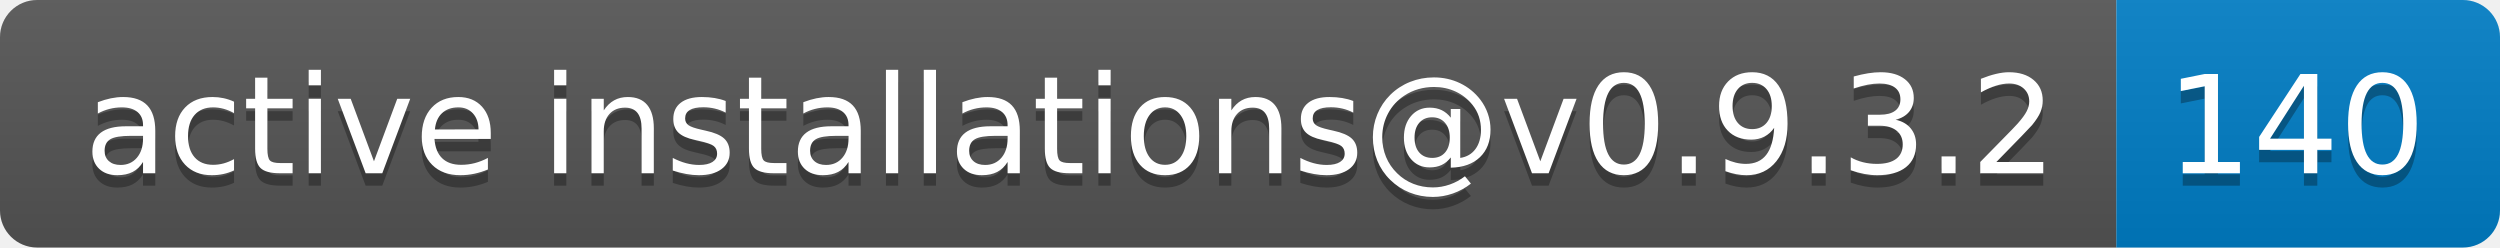
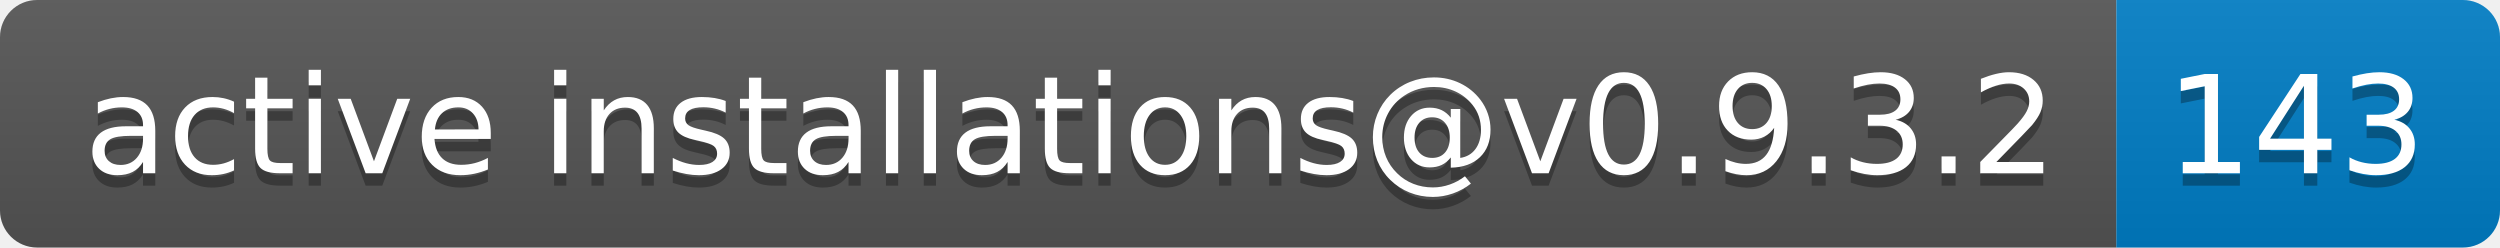
- <svg xmlns="http://www.w3.org/2000/svg" width="202" height="20" role="img" aria-label="active installations@v0.9.3.2: 140">
+ <svg xmlns="http://www.w3.org/2000/svg" width="202" height="20" role="img" aria-label="active installations@v0.9.3.2: 143">
  <linearGradient id="s" x2="0" y2="100%">
    <stop offset="0" stop-color="#bbb" stop-opacity=".1" />
    <stop offset="1" stop-opacity=".1" />
  </linearGradient>
  <clipPath id="r">
    <rect width="202" height="20" rx="3" fill="#fff" />
  </clipPath>
  <g clip-path="url(#r)">
    <rect width="171" height="20" fill="#555" />
    <rect x="171" width="31" height="20" fill="#007ec6" />
    <rect width="202" height="20" fill="url(#s)" />
  </g>
  <g fill="#fff" text-anchor="middle" font-family="Verdana,Geneva,DejaVu Sans,sans-serif" text-rendering="geometricPrecision" font-size="110">
    <text aria-hidden="true" x="865" y="150" fill="#010101" fill-opacity=".3" transform="scale(.1)" textLength="1610">active installations@v0.9.3.2</text>
    <text x="865" y="140" transform="scale(.1)" fill="#fff" textLength="1610">active installations@v0.9.3.2</text>
-     <text aria-hidden="true" x="1855" y="150" fill="#010101" fill-opacity=".3" transform="scale(.1)" textLength="210">140</text>
-     <text x="1855" y="140" transform="scale(.1)" fill="#fff" textLength="210">140</text>
+     <text aria-hidden="true" x="1855" y="150" fill="#010101" fill-opacity=".3" transform="scale(.1)" textLength="210">143</text>
+     <text x="1855" y="140" transform="scale(.1)" fill="#fff" textLength="210">143</text>
  </g>
</svg>
